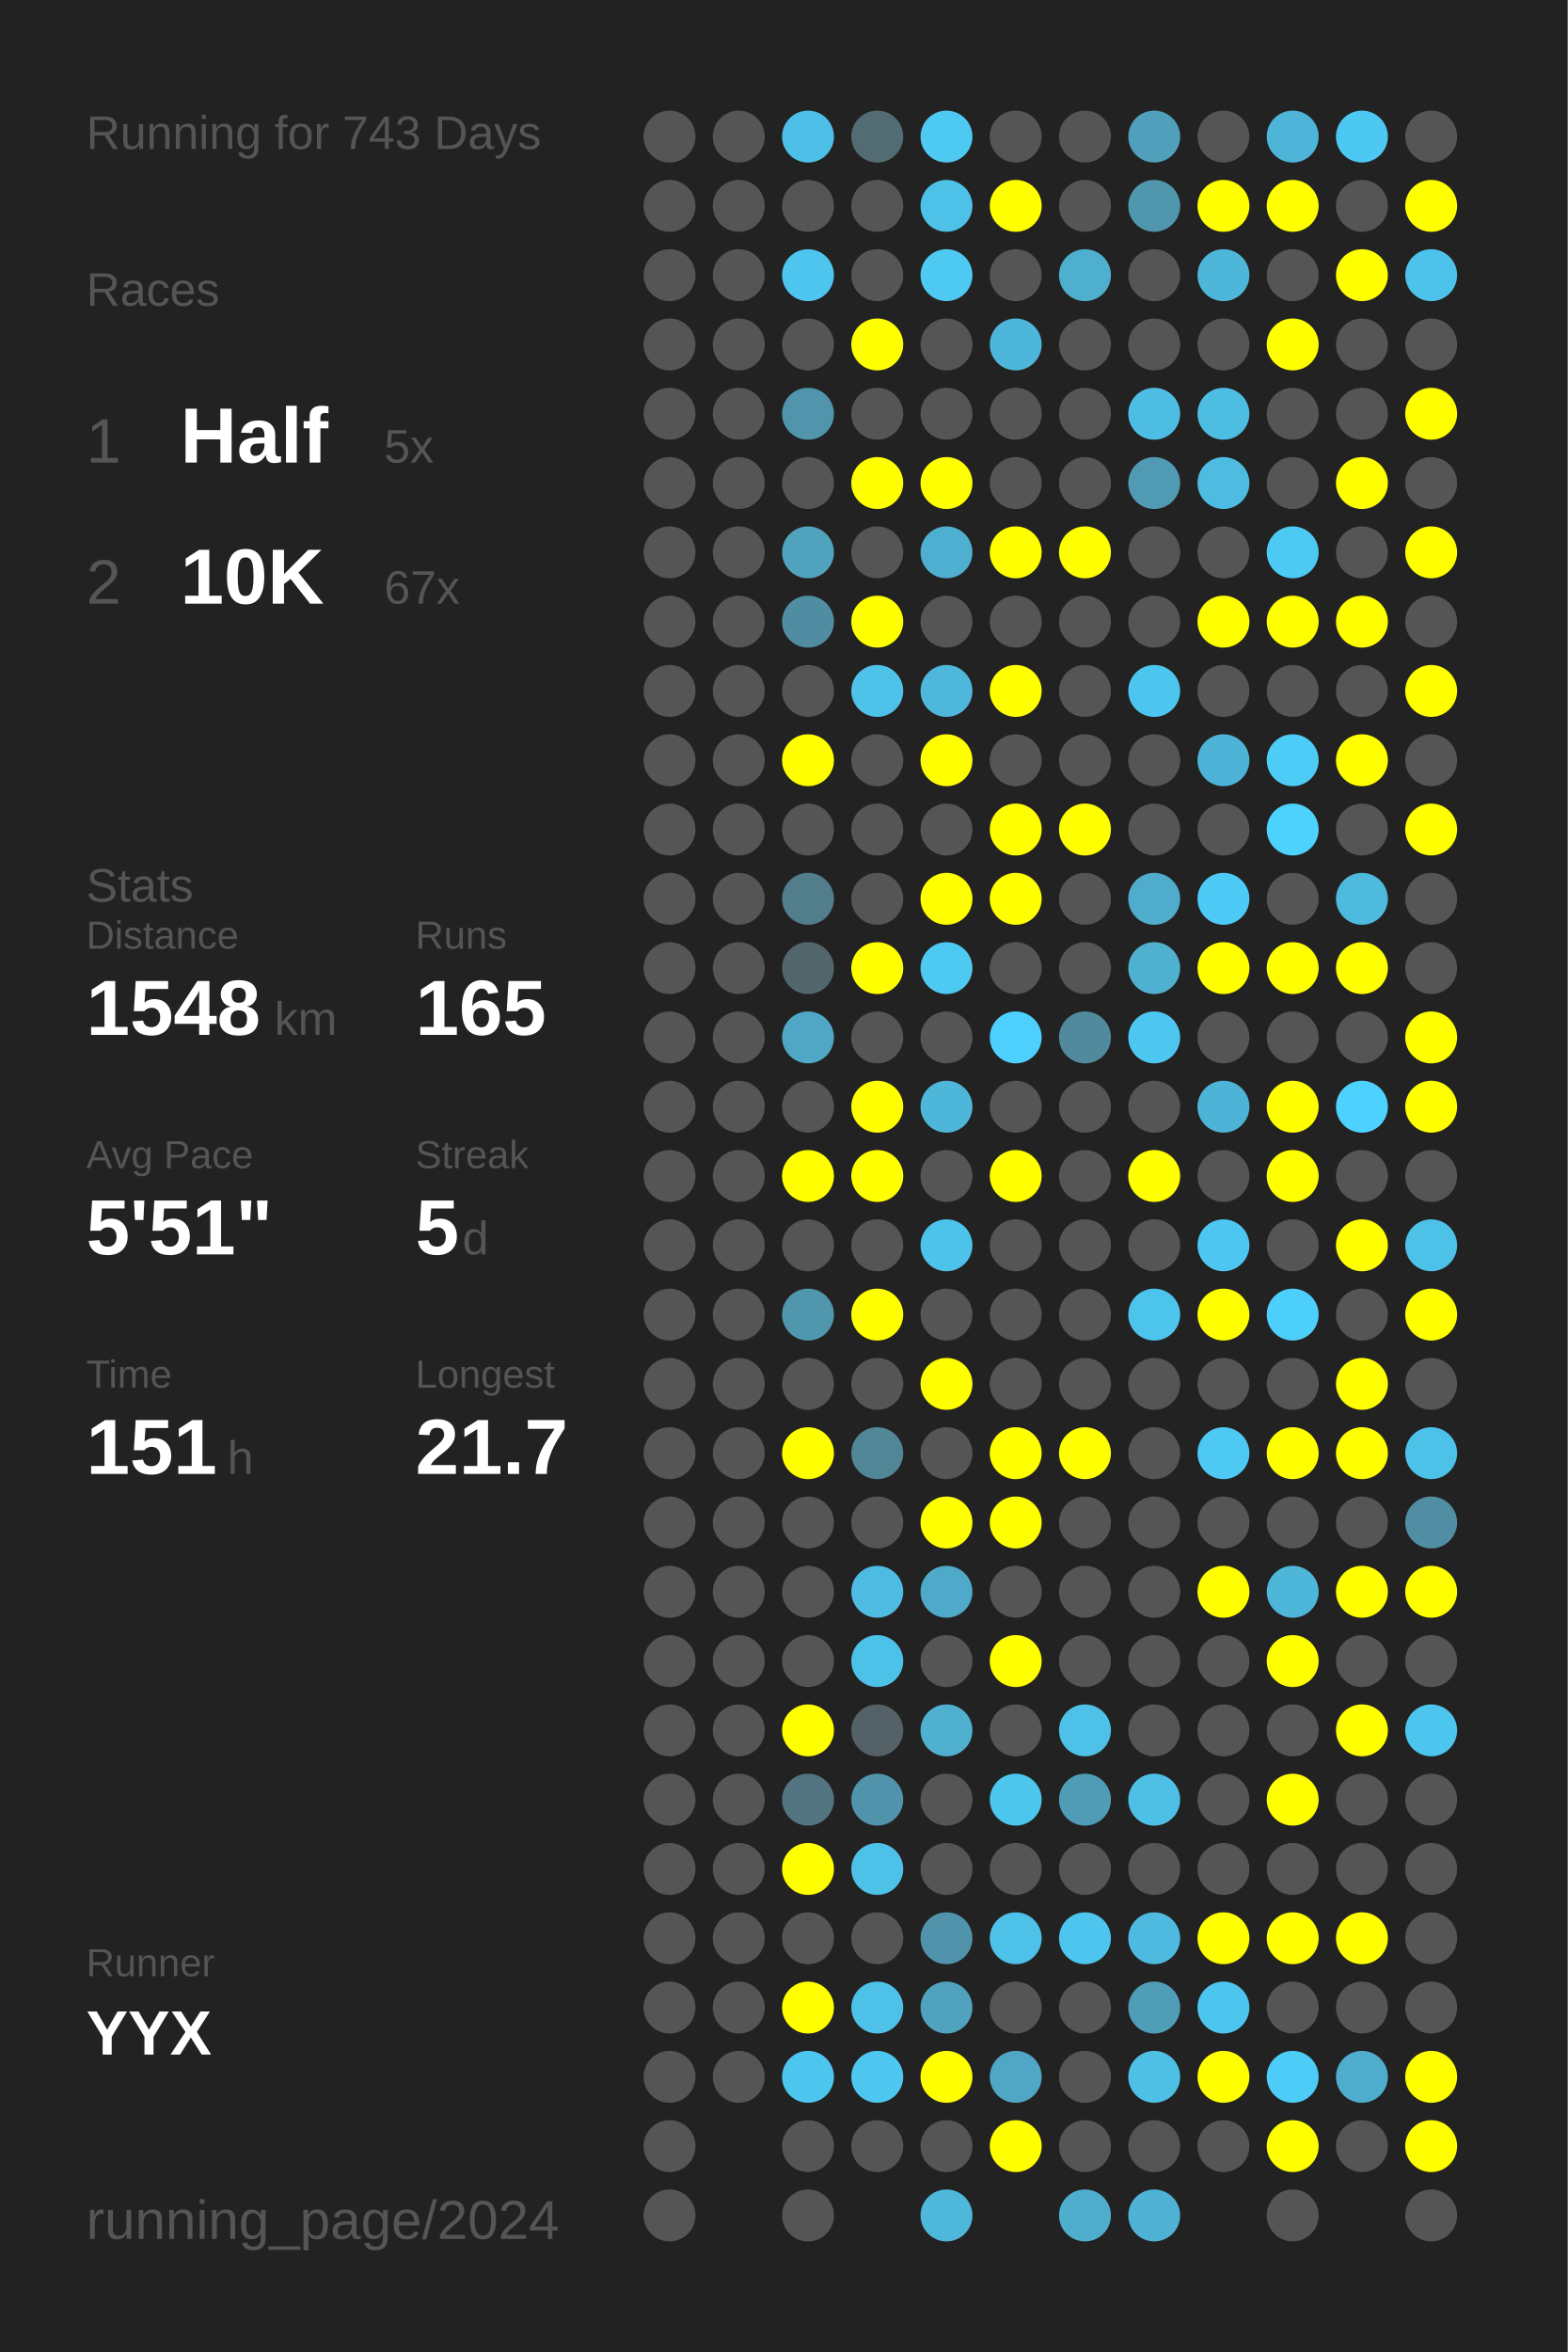
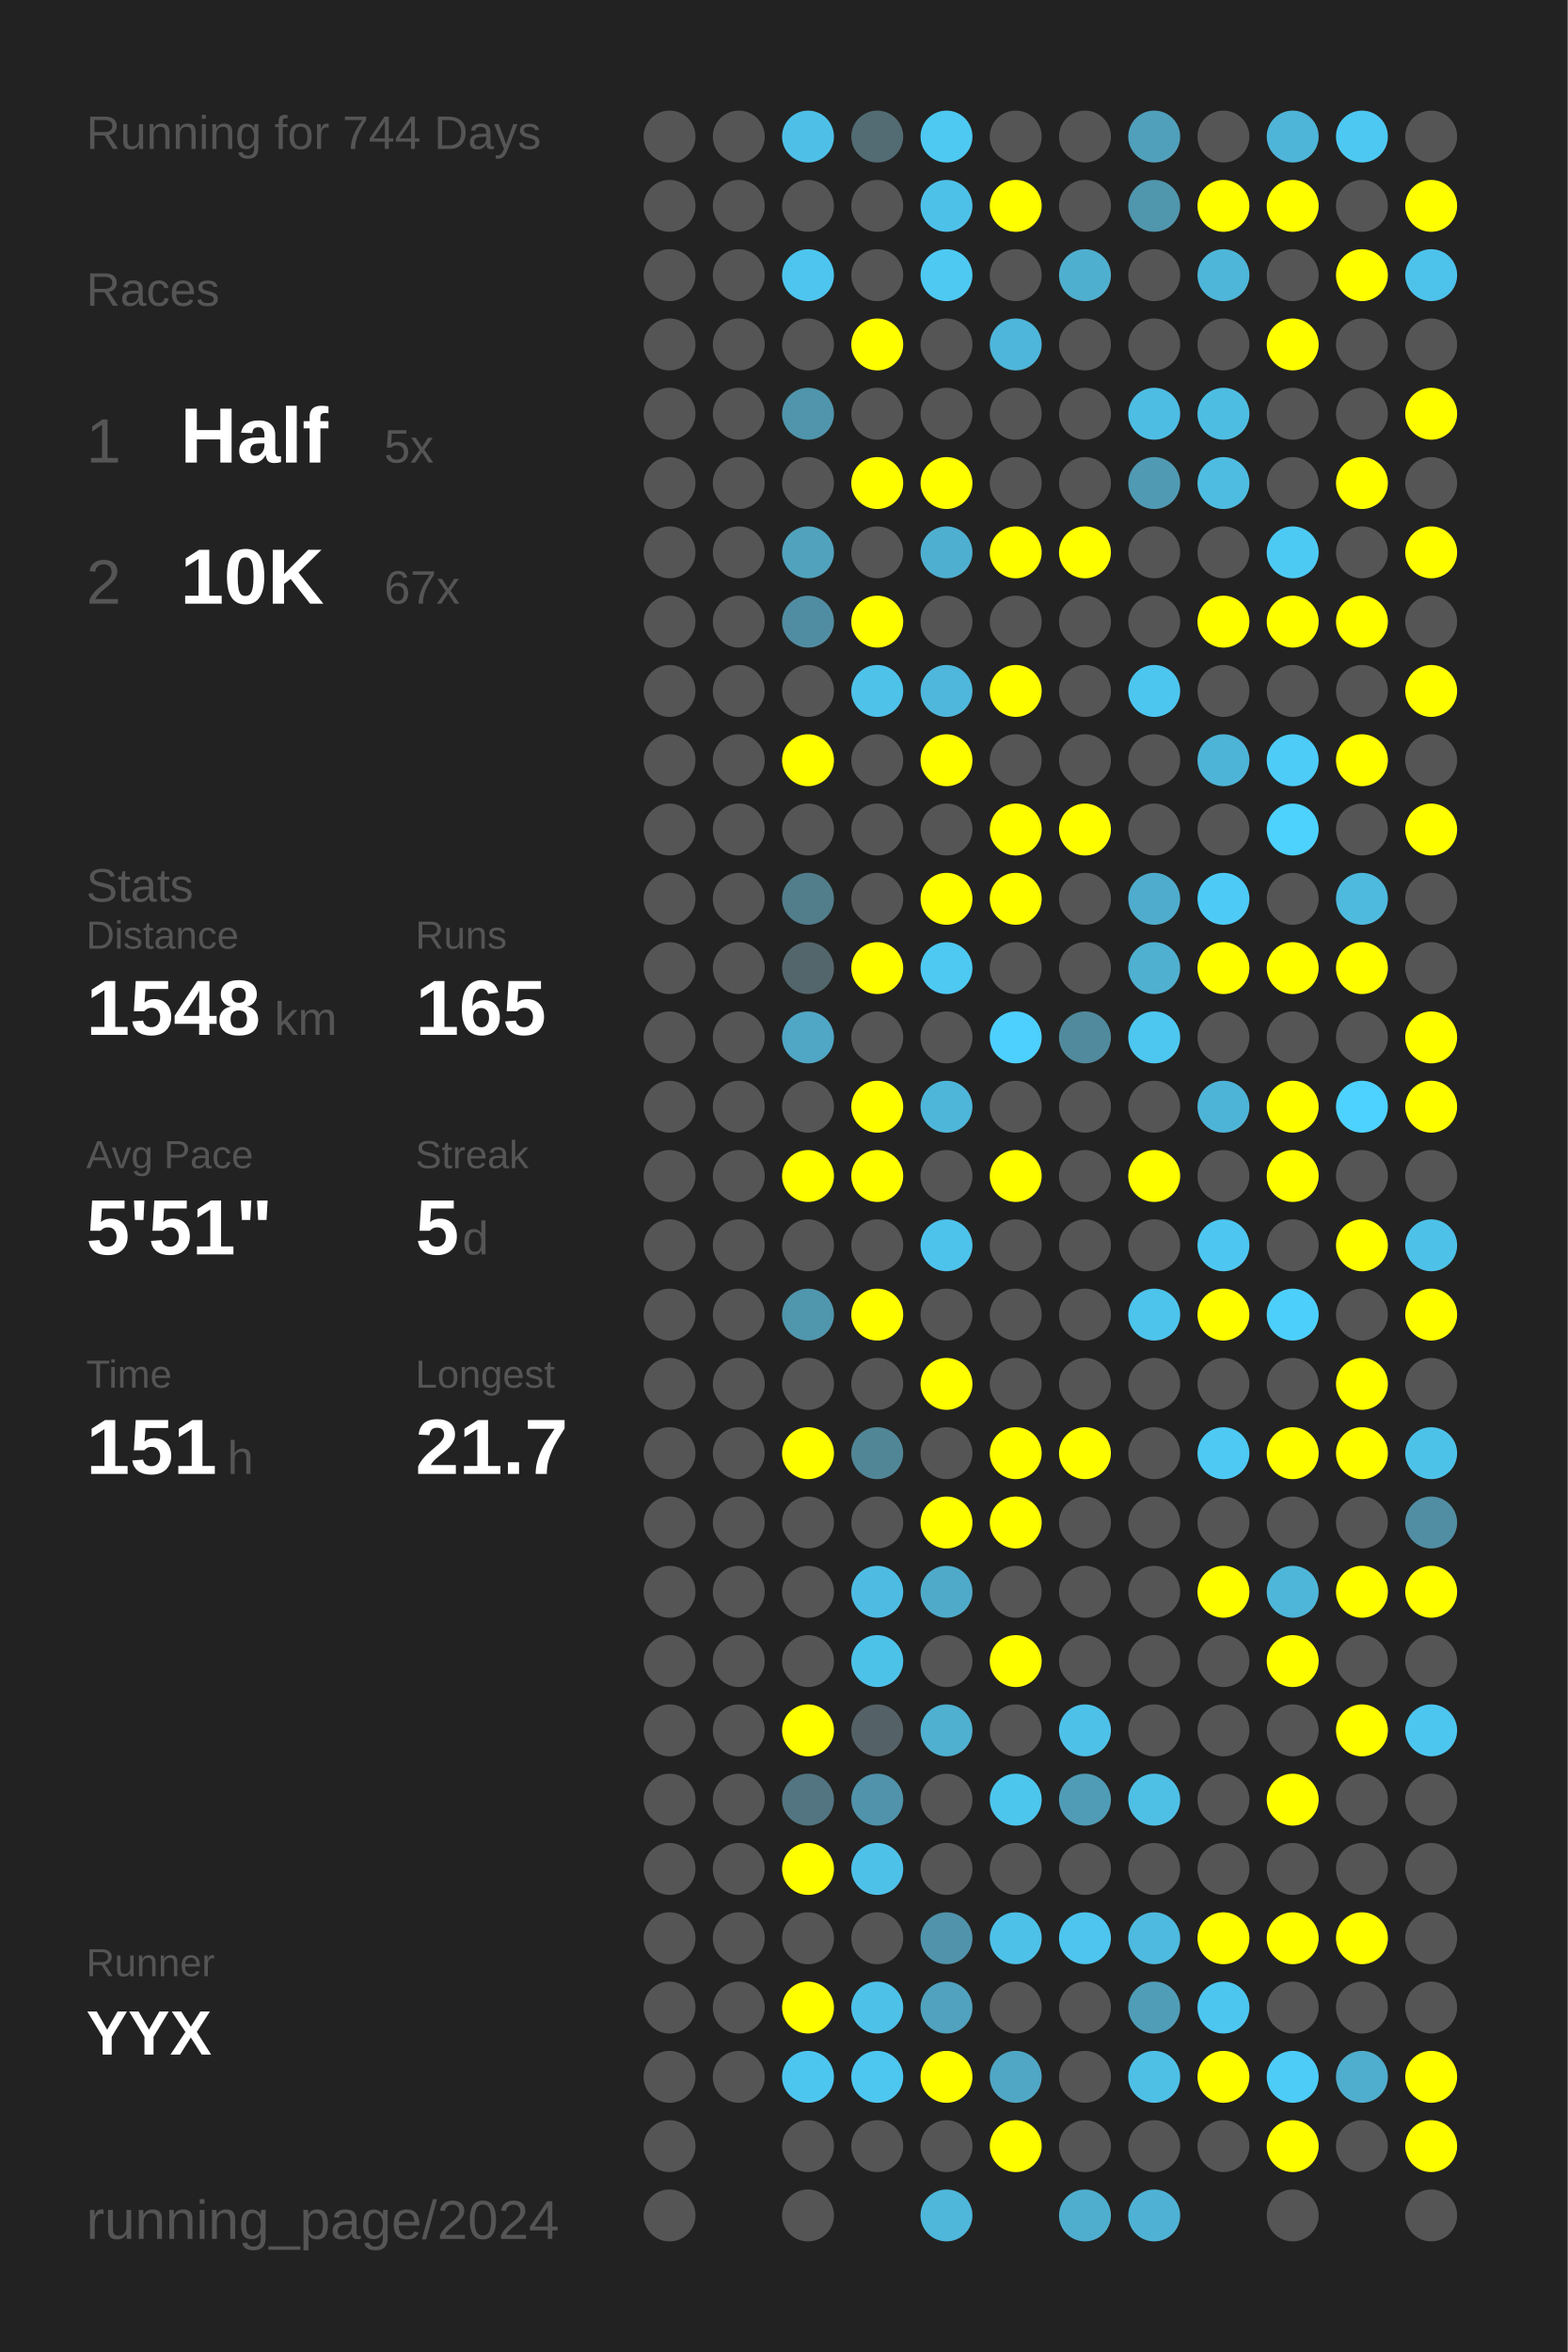
<svg xmlns="http://www.w3.org/2000/svg" baseProfile="full" height="300mm" version="1.1" viewBox="0,0,200,300" width="200mm">
  <defs />
  <rect fill="#222222" height="300" width="200" x="0" y="0" />
-   <text fill="#555555" style="font-size:6px; font-family:Arial;" x="11" y="19">Running for 743 Days</text>
+   <text fill="#555555" style="font-size:6px; font-family:Arial;" x="11" y="19">Running for 744 Days</text>
  <text fill="#555555" style="font-size:6px; font-family:Arial;" x="11" y="39">Races</text>
  <text fill="#555555" style="font-size:8px; font-family:Arial;" x="11" y="59">1</text>
  <text fill="#FFFFFF" style="font-size:10px; font-family:Arial; font-weight:bold;" x="23" y="59">Half</text>
  <text fill="#555555" style="font-size:6px; font-family:Arial;" x="49" y="59">5x</text>
  <text fill="#555555" style="font-size:8px; font-family:Arial;" x="11" y="77">2</text>
  <text fill="#FFFFFF" style="font-size:10px; font-family:Arial; font-weight:bold;" x="23" y="77">10K</text>
  <text fill="#555555" style="font-size:6px; font-family:Arial;" x="49" y="77">67x</text>
  <text fill="#555555" style="font-size:6px; font-family:Arial;" x="11" y="115">Stats</text>
  <text fill="#555555" style="font-size:5px; font-family:Arial;" x="11" y="121">Distance</text>
  <text fill="#FFFFFF" style="font-size:10px; font-family:Arial; font-weight:bold;" x="11" y="132">1548</text>
  <text fill="#555555" style="font-size:6px; font-family:Arial;" x="35" y="132">km</text>
  <text fill="#555555" style="font-size:5px; font-family:Arial;" x="53" y="121">Runs</text>
  <text fill="#FFFFFF" style="font-size:10px; font-family:Arial; font-weight:bold;" x="53" y="132">165</text>
  <text fill="#555555" style="font-size:5px; font-family:Arial;" x="11" y="149">Avg Pace</text>
  <text fill="#FFFFFF" style="font-size:10px; font-family:Arial; font-weight:bold;" x="11" y="160">5'51"</text>
  <text fill="#555555" style="font-size:5px; font-family:Arial;" x="53" y="149">Streak</text>
  <text fill="#FFFFFF" style="font-size:10px; font-family:Arial; font-weight:bold;" x="53" y="160">5</text>
  <text fill="#555555" style="font-size:6px; font-family:Arial;" x="59" y="160">d</text>
  <text fill="#555555" style="font-size:5px; font-family:Arial;" x="11" y="177">Time</text>
  <text fill="#FFFFFF" style="font-size:10px; font-family:Arial; font-weight:bold;" x="11" y="188">151</text>
  <text fill="#555555" style="font-size:6px; font-family:Arial;" x="29" y="188">h</text>
  <text fill="#555555" style="font-size:5px; font-family:Arial;" x="53" y="177">Longest</text>
  <text fill="#FFFFFF" style="font-size:10px; font-family:Arial; font-weight:bold;" x="53" y="188">21.7</text>
  <text fill="#555555" style="font-size:5px; font-family:Arial;" x="11" y="252.065">Runner</text>
  <text fill="#FFFFFF" style="font-size:8px; font-family:Arial; font-weight:bold;" x="11" y="262.065">YYX</text>
  <text fill="#555555" style="font-size:7px; font-family:Arial;" x="11" y="285.581">running_page/2024</text>
  <circle cx="85.417" cy="17.419" fill="#555555" r="3.312" />
  <circle cx="85.417" cy="26.258" fill="#555555" r="3.312" />
  <circle cx="85.417" cy="35.097" fill="#555555" r="3.312" />
  <circle cx="85.417" cy="43.935" fill="#555555" r="3.312" />
  <circle cx="85.417" cy="52.774" fill="#555555" r="3.312" />
  <circle cx="85.417" cy="61.613" fill="#555555" r="3.312" />
  <circle cx="85.417" cy="70.452" fill="#555555" r="3.312" />
  <circle cx="85.417" cy="79.29" fill="#555555" r="3.312" />
  <circle cx="85.417" cy="88.129" fill="#555555" r="3.312" />
  <circle cx="85.417" cy="96.968" fill="#555555" r="3.312" />
  <circle cx="85.417" cy="105.806" fill="#555555" r="3.312" />
  <circle cx="85.417" cy="114.645" fill="#555555" r="3.312" />
  <circle cx="85.417" cy="123.484" fill="#555555" r="3.312" />
  <circle cx="85.417" cy="132.323" fill="#555555" r="3.312" />
  <circle cx="85.417" cy="141.161" fill="#555555" r="3.312" />
  <circle cx="85.417" cy="150" fill="#555555" r="3.312" />
  <circle cx="85.417" cy="158.839" fill="#555555" r="3.312" />
  <circle cx="85.417" cy="167.677" fill="#555555" r="3.312" />
  <circle cx="85.417" cy="176.516" fill="#555555" r="3.312" />
  <circle cx="85.417" cy="185.355" fill="#555555" r="3.312" />
  <circle cx="85.417" cy="194.194" fill="#555555" r="3.312" />
  <circle cx="85.417" cy="203.032" fill="#555555" r="3.312" />
  <circle cx="85.417" cy="211.871" fill="#555555" r="3.312" />
  <circle cx="85.417" cy="220.71" fill="#555555" r="3.312" />
  <circle cx="85.417" cy="229.548" fill="#555555" r="3.312" />
  <circle cx="85.417" cy="238.387" fill="#555555" r="3.312" />
  <circle cx="85.417" cy="247.226" fill="#555555" r="3.312" />
  <circle cx="85.417" cy="256.065" fill="#555555" r="3.312" />
  <circle cx="85.417" cy="264.903" fill="#555555" r="3.312" />
  <circle cx="85.417" cy="273.742" fill="#555555" r="3.312" />
  <circle cx="85.417" cy="282.581" fill="#555555" r="3.312" />
  <circle cx="94.25" cy="17.419" fill="#555555" r="3.312" />
  <circle cx="94.25" cy="26.258" fill="#555555" r="3.312" />
  <circle cx="94.25" cy="35.097" fill="#555555" r="3.312" />
  <circle cx="94.25" cy="43.935" fill="#555555" r="3.312" />
  <circle cx="94.25" cy="52.774" fill="#555555" r="3.312" />
  <circle cx="94.25" cy="61.613" fill="#555555" r="3.312" />
  <circle cx="94.25" cy="70.452" fill="#555555" r="3.312" />
  <circle cx="94.25" cy="79.29" fill="#555555" r="3.312" />
  <circle cx="94.25" cy="88.129" fill="#555555" r="3.312" />
  <circle cx="94.25" cy="96.968" fill="#555555" r="3.312" />
  <circle cx="94.25" cy="105.806" fill="#555555" r="3.312" />
  <circle cx="94.25" cy="114.645" fill="#555555" r="3.312" />
  <circle cx="94.25" cy="123.484" fill="#555555" r="3.312" />
  <circle cx="94.25" cy="132.323" fill="#555555" r="3.312" />
  <circle cx="94.25" cy="141.161" fill="#555555" r="3.312" />
  <circle cx="94.25" cy="150" fill="#555555" r="3.312" />
  <circle cx="94.25" cy="158.839" fill="#555555" r="3.312" />
  <circle cx="94.25" cy="167.677" fill="#555555" r="3.312" />
  <circle cx="94.25" cy="176.516" fill="#555555" r="3.312" />
  <circle cx="94.25" cy="185.355" fill="#555555" r="3.312" />
  <circle cx="94.25" cy="194.194" fill="#555555" r="3.312" />
  <circle cx="94.25" cy="203.032" fill="#555555" r="3.312" />
  <circle cx="94.25" cy="211.871" fill="#555555" r="3.312" />
  <circle cx="94.25" cy="220.71" fill="#555555" r="3.312" />
  <circle cx="94.25" cy="229.548" fill="#555555" r="3.312" />
  <circle cx="94.25" cy="238.387" fill="#555555" r="3.312" />
  <circle cx="94.25" cy="247.226" fill="#555555" r="3.312" />
  <circle cx="94.25" cy="256.065" fill="#555555" r="3.312" />
  <circle cx="94.25" cy="264.903" fill="#555555" r="3.312" />
  <circle cx="103.083" cy="17.419" fill="#4ec0e7" r="3.312" />
  <circle cx="103.083" cy="26.258" fill="#555555" r="3.312" />
  <circle cx="103.083" cy="35.097" fill="#4dc5ee" r="3.312" />
  <circle cx="103.083" cy="43.935" fill="#555555" r="3.312" />
  <circle cx="103.083" cy="52.774" fill="#5095ac" r="3.312" />
  <circle cx="103.083" cy="61.613" fill="#555555" r="3.312" />
  <circle cx="103.083" cy="70.452" fill="#50a2bd" r="3.312" />
  <circle cx="103.083" cy="79.29" fill="#518da2" r="3.312" />
  <circle cx="103.083" cy="88.129" fill="#555555" r="3.312" />
  <circle cx="103.083" cy="96.968" fill="#FFFF00" r="3.312" />
  <circle cx="103.083" cy="105.806" fill="#555555" r="3.312" />
  <circle cx="103.083" cy="114.645" fill="#527d8b" r="3.312" />
  <circle cx="103.083" cy="123.484" fill="#53666c" r="3.312" />
  <circle cx="103.083" cy="132.323" fill="#4fa7c5" r="3.312" />
  <circle cx="103.083" cy="141.161" fill="#555555" r="3.312" />
  <circle cx="103.083" cy="150" fill="#FFFF00" r="3.312" />
  <circle cx="103.083" cy="158.839" fill="#555555" r="3.312" />
  <circle cx="103.083" cy="167.677" fill="#5096ad" r="3.312" />
  <circle cx="103.083" cy="176.516" fill="#555555" r="3.312" />
  <circle cx="103.083" cy="185.355" fill="#FFFF00" r="3.312" />
  <circle cx="103.083" cy="194.194" fill="#555555" r="3.312" />
  <circle cx="103.083" cy="203.032" fill="#555555" r="3.312" />
  <circle cx="103.083" cy="211.871" fill="#555555" r="3.312" />
  <circle cx="103.083" cy="220.71" fill="#FFFF00" r="3.312" />
  <circle cx="103.083" cy="229.548" fill="#527581" r="3.312" />
  <circle cx="103.083" cy="238.387" fill="#FFFF00" r="3.312" />
  <circle cx="103.083" cy="247.226" fill="#555555" r="3.312" />
  <circle cx="103.083" cy="256.065" fill="#FFFF00" r="3.312" />
  <circle cx="103.083" cy="264.903" fill="#4dc6ef" r="3.312" />
  <circle cx="103.083" cy="273.742" fill="#555555" r="3.312" />
  <circle cx="103.083" cy="282.581" fill="#555555" r="3.312" />
  <circle cx="111.917" cy="17.419" fill="#536b73" r="3.312" />
  <circle cx="111.917" cy="26.258" fill="#555555" r="3.312" />
  <circle cx="111.917" cy="35.097" fill="#555555" r="3.312" />
  <circle cx="111.917" cy="43.935" fill="#FFFF00" r="3.312" />
  <circle cx="111.917" cy="52.774" fill="#555555" r="3.312" />
  <circle cx="111.917" cy="61.613" fill="#FFFF00" r="3.312" />
  <circle cx="111.917" cy="70.452" fill="#555555" r="3.312" />
  <circle cx="111.917" cy="79.29" fill="#FFFF00" r="3.312" />
  <circle cx="111.917" cy="88.129" fill="#4ec2e9" r="3.312" />
  <circle cx="111.917" cy="96.968" fill="#555555" r="3.312" />
  <circle cx="111.917" cy="105.806" fill="#555555" r="3.312" />
  <circle cx="111.917" cy="114.645" fill="#555555" r="3.312" />
  <circle cx="111.917" cy="123.484" fill="#FFFF00" r="3.312" />
  <circle cx="111.917" cy="132.323" fill="#555555" r="3.312" />
  <circle cx="111.917" cy="141.161" fill="#FFFF00" r="3.312" />
  <circle cx="111.917" cy="150" fill="#FFFF00" r="3.312" />
  <circle cx="111.917" cy="158.839" fill="#555555" r="3.312" />
  <circle cx="111.917" cy="167.677" fill="#FFFF00" r="3.312" />
  <circle cx="111.917" cy="176.516" fill="#555555" r="3.312" />
  <circle cx="111.917" cy="185.355" fill="#518697" r="3.312" />
  <circle cx="111.917" cy="194.194" fill="#555555" r="3.312" />
  <circle cx="111.917" cy="203.032" fill="#4ebce2" r="3.312" />
  <circle cx="111.917" cy="211.871" fill="#4dc2e9" r="3.312" />
  <circle cx="111.917" cy="220.71" fill="#546166" r="3.312" />
  <circle cx="111.917" cy="229.548" fill="#5093aa" r="3.312" />
  <circle cx="111.917" cy="238.387" fill="#4ec1e9" r="3.312" />
  <circle cx="111.917" cy="247.226" fill="#555555" r="3.312" />
  <circle cx="111.917" cy="256.065" fill="#4ec1e9" r="3.312" />
  <circle cx="111.917" cy="264.903" fill="#4dc7f0" r="3.312" />
  <circle cx="111.917" cy="273.742" fill="#555555" r="3.312" />
  <circle cx="120.75" cy="17.419" fill="#4dc9f2" r="3.312" />
  <circle cx="120.75" cy="26.258" fill="#4ec1e9" r="3.312" />
  <circle cx="120.75" cy="35.097" fill="#4dc9f2" r="3.312" />
  <circle cx="120.75" cy="43.935" fill="#555555" r="3.312" />
  <circle cx="120.75" cy="52.774" fill="#555555" r="3.312" />
  <circle cx="120.75" cy="61.613" fill="#FFFF00" r="3.312" />
  <circle cx="120.75" cy="70.452" fill="#4fafd0" r="3.312" />
  <circle cx="120.75" cy="79.29" fill="#555555" r="3.312" />
  <circle cx="120.75" cy="88.129" fill="#4eb7db" r="3.312" />
  <circle cx="120.75" cy="96.968" fill="#FFFF00" r="3.312" />
  <circle cx="120.75" cy="105.806" fill="#555555" r="3.312" />
  <circle cx="120.75" cy="114.645" fill="#FFFF00" r="3.312" />
  <circle cx="120.75" cy="123.484" fill="#4dc9f2" r="3.312" />
  <circle cx="120.75" cy="132.323" fill="#555555" r="3.312" />
  <circle cx="120.75" cy="141.161" fill="#4eb6d9" r="3.312" />
  <circle cx="120.75" cy="150" fill="#555555" r="3.312" />
  <circle cx="120.75" cy="158.839" fill="#4dc3eb" r="3.312" />
  <circle cx="120.75" cy="167.677" fill="#555555" r="3.312" />
  <circle cx="120.75" cy="176.516" fill="#FFFF00" r="3.312" />
  <circle cx="120.75" cy="185.355" fill="#555555" r="3.312" />
  <circle cx="120.75" cy="194.194" fill="#FFFF00" r="3.312" />
  <circle cx="120.75" cy="203.032" fill="#4faac9" r="3.312" />
  <circle cx="120.75" cy="211.871" fill="#555555" r="3.312" />
  <circle cx="120.75" cy="220.71" fill="#4fb0d0" r="3.312" />
  <circle cx="120.75" cy="229.548" fill="#555555" r="3.312" />
  <circle cx="120.75" cy="238.387" fill="#555555" r="3.312" />
  <circle cx="120.75" cy="247.226" fill="#5093aa" r="3.312" />
  <circle cx="120.75" cy="256.065" fill="#50a2be" r="3.312" />
  <circle cx="120.75" cy="264.903" fill="#FFFF00" r="3.312" />
  <circle cx="120.75" cy="273.742" fill="#555555" r="3.312" />
  <circle cx="120.75" cy="282.581" fill="#4eb7da" r="3.312" />
  <circle cx="129.583" cy="17.419" fill="#555555" r="3.312" />
  <circle cx="129.583" cy="26.258" fill="#FFFF00" r="3.312" />
  <circle cx="129.583" cy="35.097" fill="#555555" r="3.312" />
  <circle cx="129.583" cy="43.935" fill="#4eb6da" r="3.312" />
  <circle cx="129.583" cy="52.774" fill="#555555" r="3.312" />
  <circle cx="129.583" cy="61.613" fill="#555555" r="3.312" />
  <circle cx="129.583" cy="70.452" fill="#FFFF00" r="3.312" />
  <circle cx="129.583" cy="79.29" fill="#555555" r="3.312" />
  <circle cx="129.583" cy="88.129" fill="#FFFF00" r="3.312" />
  <circle cx="129.583" cy="96.968" fill="#555555" r="3.312" />
  <circle cx="129.583" cy="105.806" fill="#FFFF00" r="3.312" />
  <circle cx="129.583" cy="114.645" fill="#FFFF00" r="3.312" />
  <circle cx="129.583" cy="123.484" fill="#555555" r="3.312" />
  <circle cx="129.583" cy="132.323" fill="#4dd0fd" r="3.312" />
  <circle cx="129.583" cy="141.161" fill="#555555" r="3.312" />
  <circle cx="129.583" cy="150" fill="#FFFF00" r="3.312" />
  <circle cx="129.583" cy="158.839" fill="#555555" r="3.312" />
  <circle cx="129.583" cy="167.677" fill="#555555" r="3.312" />
  <circle cx="129.583" cy="176.516" fill="#555555" r="3.312" />
  <circle cx="129.583" cy="185.355" fill="#FFFF00" r="3.312" />
  <circle cx="129.583" cy="194.194" fill="#FFFF00" r="3.312" />
  <circle cx="129.583" cy="203.032" fill="#555555" r="3.312" />
  <circle cx="129.583" cy="211.871" fill="#FFFF00" r="3.312" />
  <circle cx="129.583" cy="220.71" fill="#555555" r="3.312" />
  <circle cx="129.583" cy="229.548" fill="#4dc6ee" r="3.312" />
  <circle cx="129.583" cy="238.387" fill="#555555" r="3.312" />
  <circle cx="129.583" cy="247.226" fill="#4ec1e8" r="3.312" />
  <circle cx="129.583" cy="256.065" fill="#555555" r="3.312" />
  <circle cx="129.583" cy="264.903" fill="#4fa7c5" r="3.312" />
  <circle cx="129.583" cy="273.742" fill="#FFFF00" r="3.312" />
  <circle cx="138.417" cy="17.419" fill="#555555" r="3.312" />
  <circle cx="138.417" cy="26.258" fill="#555555" r="3.312" />
  <circle cx="138.417" cy="35.097" fill="#4fafcf" r="3.312" />
  <circle cx="138.417" cy="43.935" fill="#555555" r="3.312" />
  <circle cx="138.417" cy="52.774" fill="#555555" r="3.312" />
  <circle cx="138.417" cy="61.613" fill="#555555" r="3.312" />
  <circle cx="138.417" cy="70.452" fill="#FFFF00" r="3.312" />
  <circle cx="138.417" cy="79.29" fill="#555555" r="3.312" />
  <circle cx="138.417" cy="88.129" fill="#555555" r="3.312" />
  <circle cx="138.417" cy="96.968" fill="#555555" r="3.312" />
  <circle cx="138.417" cy="105.806" fill="#FFFF00" r="3.312" />
  <circle cx="138.417" cy="114.645" fill="#555555" r="3.312" />
  <circle cx="138.417" cy="123.484" fill="#555555" r="3.312" />
  <circle cx="138.417" cy="132.323" fill="#518a9d" r="3.312" />
  <circle cx="138.417" cy="141.161" fill="#555555" r="3.312" />
  <circle cx="138.417" cy="150" fill="#555555" r="3.312" />
  <circle cx="138.417" cy="158.839" fill="#555555" r="3.312" />
  <circle cx="138.417" cy="167.677" fill="#555555" r="3.312" />
  <circle cx="138.417" cy="176.516" fill="#555555" r="3.312" />
  <circle cx="138.417" cy="185.355" fill="#FFFF00" r="3.312" />
  <circle cx="138.417" cy="194.194" fill="#555555" r="3.312" />
  <circle cx="138.417" cy="203.032" fill="#555555" r="3.312" />
  <circle cx="138.417" cy="211.871" fill="#555555" r="3.312" />
  <circle cx="138.417" cy="220.71" fill="#4ec1e8" r="3.312" />
  <circle cx="138.417" cy="229.548" fill="#509cb6" r="3.312" />
  <circle cx="138.417" cy="238.387" fill="#555555" r="3.312" />
  <circle cx="138.417" cy="247.226" fill="#4dc5ee" r="3.312" />
  <circle cx="138.417" cy="256.065" fill="#555555" r="3.312" />
  <circle cx="138.417" cy="264.903" fill="#555555" r="3.312" />
  <circle cx="138.417" cy="273.742" fill="#555555" r="3.312" />
  <circle cx="138.417" cy="282.581" fill="#4faece" r="3.312" />
  <circle cx="147.25" cy="17.419" fill="#50a0bb" r="3.312" />
  <circle cx="147.25" cy="26.258" fill="#5096ad" r="3.312" />
  <circle cx="147.25" cy="35.097" fill="#555555" r="3.312" />
  <circle cx="147.25" cy="43.935" fill="#555555" r="3.312" />
  <circle cx="147.25" cy="52.774" fill="#4ebde3" r="3.312" />
  <circle cx="147.25" cy="61.613" fill="#509ab3" r="3.312" />
  <circle cx="147.25" cy="70.452" fill="#555555" r="3.312" />
  <circle cx="147.25" cy="79.29" fill="#555555" r="3.312" />
  <circle cx="147.25" cy="88.129" fill="#4dc6ef" r="3.312" />
  <circle cx="147.25" cy="96.968" fill="#555555" r="3.312" />
  <circle cx="147.25" cy="105.806" fill="#555555" r="3.312" />
  <circle cx="147.25" cy="114.645" fill="#4faccc" r="3.312" />
  <circle cx="147.25" cy="123.484" fill="#4fb0d0" r="3.312" />
  <circle cx="147.25" cy="132.323" fill="#4dc7f0" r="3.312" />
  <circle cx="147.25" cy="141.161" fill="#555555" r="3.312" />
  <circle cx="147.25" cy="150" fill="#FFFF00" r="3.312" />
  <circle cx="147.25" cy="158.839" fill="#555555" r="3.312" />
  <circle cx="147.25" cy="167.677" fill="#4dc4ec" r="3.312" />
  <circle cx="147.25" cy="176.516" fill="#555555" r="3.312" />
  <circle cx="147.25" cy="185.355" fill="#555555" r="3.312" />
  <circle cx="147.25" cy="194.194" fill="#555555" r="3.312" />
  <circle cx="147.25" cy="203.032" fill="#555555" r="3.312" />
  <circle cx="147.25" cy="211.871" fill="#555555" r="3.312" />
  <circle cx="147.25" cy="220.71" fill="#555555" r="3.312" />
  <circle cx="147.25" cy="229.548" fill="#4ec0e6" r="3.312" />
  <circle cx="147.25" cy="238.387" fill="#555555" r="3.312" />
  <circle cx="147.25" cy="247.226" fill="#4ebadf" r="3.312" />
  <circle cx="147.25" cy="256.065" fill="#509db7" r="3.312" />
  <circle cx="147.25" cy="264.903" fill="#4ec0e6" r="3.312" />
  <circle cx="147.25" cy="273.742" fill="#555555" r="3.312" />
  <circle cx="147.25" cy="282.581" fill="#4fb2d4" r="3.312" />
  <circle cx="156.083" cy="17.419" fill="#555555" r="3.312" />
  <circle cx="156.083" cy="26.258" fill="#FFFF00" r="3.312" />
  <circle cx="156.083" cy="35.097" fill="#4eb6d9" r="3.312" />
  <circle cx="156.083" cy="43.935" fill="#555555" r="3.312" />
  <circle cx="156.083" cy="52.774" fill="#4ebde2" r="3.312" />
  <circle cx="156.083" cy="61.613" fill="#4ebce1" r="3.312" />
  <circle cx="156.083" cy="70.452" fill="#555555" r="3.312" />
  <circle cx="156.083" cy="79.29" fill="#FFFF00" r="3.312" />
  <circle cx="156.083" cy="88.129" fill="#555555" r="3.312" />
  <circle cx="156.083" cy="96.968" fill="#4eb4d7" r="3.312" />
  <circle cx="156.083" cy="105.806" fill="#555555" r="3.312" />
  <circle cx="156.083" cy="114.645" fill="#4dcbf6" r="3.312" />
  <circle cx="156.083" cy="123.484" fill="#FFFF00" r="3.312" />
  <circle cx="156.083" cy="132.323" fill="#555555" r="3.312" />
  <circle cx="156.083" cy="141.161" fill="#4eb4d7" r="3.312" />
  <circle cx="156.083" cy="150" fill="#555555" r="3.312" />
  <circle cx="156.083" cy="158.839" fill="#4dc7f1" r="3.312" />
  <circle cx="156.083" cy="167.677" fill="#FFFF00" r="3.312" />
  <circle cx="156.083" cy="176.516" fill="#555555" r="3.312" />
  <circle cx="156.083" cy="185.355" fill="#4dc9f3" r="3.312" />
  <circle cx="156.083" cy="194.194" fill="#555555" r="3.312" />
  <circle cx="156.083" cy="203.032" fill="#FFFF00" r="3.312" />
  <circle cx="156.083" cy="211.871" fill="#555555" r="3.312" />
  <circle cx="156.083" cy="220.71" fill="#555555" r="3.312" />
  <circle cx="156.083" cy="229.548" fill="#555555" r="3.312" />
  <circle cx="156.083" cy="238.387" fill="#555555" r="3.312" />
  <circle cx="156.083" cy="247.226" fill="#FFFF00" r="3.312" />
  <circle cx="156.083" cy="256.065" fill="#4dc6ef" r="3.312" />
  <circle cx="156.083" cy="264.903" fill="#FFFF00" r="3.312" />
  <circle cx="156.083" cy="273.742" fill="#555555" r="3.312" />
  <circle cx="164.917" cy="17.419" fill="#4eb5d8" r="3.312" />
  <circle cx="164.917" cy="26.258" fill="#FFFF00" r="3.312" />
  <circle cx="164.917" cy="35.097" fill="#555555" r="3.312" />
  <circle cx="164.917" cy="43.935" fill="#FFFF00" r="3.312" />
  <circle cx="164.917" cy="52.774" fill="#555555" r="3.312" />
  <circle cx="164.917" cy="61.613" fill="#555555" r="3.312" />
  <circle cx="164.917" cy="70.452" fill="#4dcaf4" r="3.312" />
  <circle cx="164.917" cy="79.29" fill="#FFFF00" r="3.312" />
  <circle cx="164.917" cy="88.129" fill="#555555" r="3.312" />
  <circle cx="164.917" cy="96.968" fill="#4dccf7" r="3.312" />
  <circle cx="164.917" cy="105.806" fill="#4dd1fd" r="3.312" />
  <circle cx="164.917" cy="114.645" fill="#555555" r="3.312" />
  <circle cx="164.917" cy="123.484" fill="#FFFF00" r="3.312" />
  <circle cx="164.917" cy="132.323" fill="#555555" r="3.312" />
  <circle cx="164.917" cy="141.161" fill="#FFFF00" r="3.312" />
  <circle cx="164.917" cy="150" fill="#FFFF00" r="3.312" />
  <circle cx="164.917" cy="158.839" fill="#555555" r="3.312" />
  <circle cx="164.917" cy="167.677" fill="#4dcffb" r="3.312" />
  <circle cx="164.917" cy="176.516" fill="#555555" r="3.312" />
  <circle cx="164.917" cy="185.355" fill="#FFFF00" r="3.312" />
  <circle cx="164.917" cy="194.194" fill="#555555" r="3.312" />
  <circle cx="164.917" cy="203.032" fill="#4eb6d9" r="3.312" />
  <circle cx="164.917" cy="211.871" fill="#FFFF00" r="3.312" />
  <circle cx="164.917" cy="220.71" fill="#555555" r="3.312" />
  <circle cx="164.917" cy="229.548" fill="#FFFF00" r="3.312" />
  <circle cx="164.917" cy="238.387" fill="#555555" r="3.312" />
  <circle cx="164.917" cy="247.226" fill="#FFFF00" r="3.312" />
  <circle cx="164.917" cy="256.065" fill="#555555" r="3.312" />
  <circle cx="164.917" cy="264.903" fill="#4dccf7" r="3.312" />
  <circle cx="164.917" cy="273.742" fill="#FFFF00" r="3.312" />
  <circle cx="164.917" cy="282.581" fill="#555555" r="3.312" />
  <circle cx="173.75" cy="17.419" fill="#4dc8f2" r="3.312" />
  <circle cx="173.75" cy="26.258" fill="#555555" r="3.312" />
  <circle cx="173.75" cy="35.097" fill="#FFFF00" r="3.312" />
  <circle cx="173.75" cy="43.935" fill="#555555" r="3.312" />
  <circle cx="173.75" cy="52.774" fill="#555555" r="3.312" />
  <circle cx="173.75" cy="61.613" fill="#FFFF00" r="3.312" />
  <circle cx="173.75" cy="70.452" fill="#555555" r="3.312" />
  <circle cx="173.75" cy="79.29" fill="#FFFF00" r="3.312" />
  <circle cx="173.75" cy="88.129" fill="#555555" r="3.312" />
  <circle cx="173.75" cy="96.968" fill="#FFFF00" r="3.312" />
  <circle cx="173.75" cy="105.806" fill="#555555" r="3.312" />
  <circle cx="173.75" cy="114.645" fill="#4ebade" r="3.312" />
  <circle cx="173.75" cy="123.484" fill="#FFFF00" r="3.312" />
  <circle cx="173.75" cy="132.323" fill="#555555" r="3.312" />
  <circle cx="173.75" cy="141.161" fill="#4dd1fe" r="3.312" />
  <circle cx="173.75" cy="150" fill="#555555" r="3.312" />
  <circle cx="173.75" cy="158.839" fill="#FFFF00" r="3.312" />
  <circle cx="173.75" cy="167.677" fill="#555555" r="3.312" />
  <circle cx="173.75" cy="176.516" fill="#FFFF00" r="3.312" />
  <circle cx="173.75" cy="185.355" fill="#FFFF00" r="3.312" />
  <circle cx="173.75" cy="194.194" fill="#555555" r="3.312" />
  <circle cx="173.75" cy="203.032" fill="#FFFF00" r="3.312" />
  <circle cx="173.75" cy="211.871" fill="#555555" r="3.312" />
  <circle cx="173.75" cy="220.71" fill="#FFFF00" r="3.312" />
  <circle cx="173.75" cy="229.548" fill="#555555" r="3.312" />
  <circle cx="173.75" cy="238.387" fill="#555555" r="3.312" />
  <circle cx="173.75" cy="247.226" fill="#FFFF00" r="3.312" />
  <circle cx="173.75" cy="256.065" fill="#555555" r="3.312" />
  <circle cx="173.75" cy="264.903" fill="#4fadcd" r="3.312" />
  <circle cx="173.75" cy="273.742" fill="#555555" r="3.312" />
  <circle cx="182.583" cy="17.419" fill="#555555" r="3.312" />
  <circle cx="182.583" cy="26.258" fill="#FFFF00" r="3.312" />
  <circle cx="182.583" cy="35.097" fill="#4dc2ea" r="3.312" />
  <circle cx="182.583" cy="43.935" fill="#555555" r="3.312" />
  <circle cx="182.583" cy="52.774" fill="#FFFF00" r="3.312" />
  <circle cx="182.583" cy="61.613" fill="#555555" r="3.312" />
  <circle cx="182.583" cy="70.452" fill="#FFFF00" r="3.312" />
  <circle cx="182.583" cy="79.29" fill="#555555" r="3.312" />
  <circle cx="182.583" cy="88.129" fill="#FFFF00" r="3.312" />
  <circle cx="182.583" cy="96.968" fill="#555555" r="3.312" />
  <circle cx="182.583" cy="105.806" fill="#FFFF00" r="3.312" />
  <circle cx="182.583" cy="114.645" fill="#555555" r="3.312" />
  <circle cx="182.583" cy="123.484" fill="#555555" r="3.312" />
  <circle cx="182.583" cy="132.323" fill="#FFFF00" r="3.312" />
  <circle cx="182.583" cy="141.161" fill="#FFFF00" r="3.312" />
  <circle cx="182.583" cy="150" fill="#555555" r="3.312" />
  <circle cx="182.583" cy="158.839" fill="#4ec1e8" r="3.312" />
  <circle cx="182.583" cy="167.677" fill="#FFFF00" r="3.312" />
  <circle cx="182.583" cy="176.516" fill="#555555" r="3.312" />
  <circle cx="182.583" cy="185.355" fill="#4dc2e9" r="3.312" />
  <circle cx="182.583" cy="194.194" fill="#518ea3" r="3.312" />
  <circle cx="182.583" cy="203.032" fill="#FFFF00" r="3.312" />
  <circle cx="182.583" cy="211.871" fill="#555555" r="3.312" />
  <circle cx="182.583" cy="220.71" fill="#4dc6ef" r="3.312" />
  <circle cx="182.583" cy="229.548" fill="#555555" r="3.312" />
  <circle cx="182.583" cy="238.387" fill="#555555" r="3.312" />
  <circle cx="182.583" cy="247.226" fill="#555555" r="3.312" />
  <circle cx="182.583" cy="256.065" fill="#555555" r="3.312" />
  <circle cx="182.583" cy="264.903" fill="#FFFF00" r="3.312" />
  <circle cx="182.583" cy="273.742" fill="#FFFF00" r="3.312" />
  <circle cx="182.583" cy="282.581" fill="#555555" r="3.312" />
</svg>
